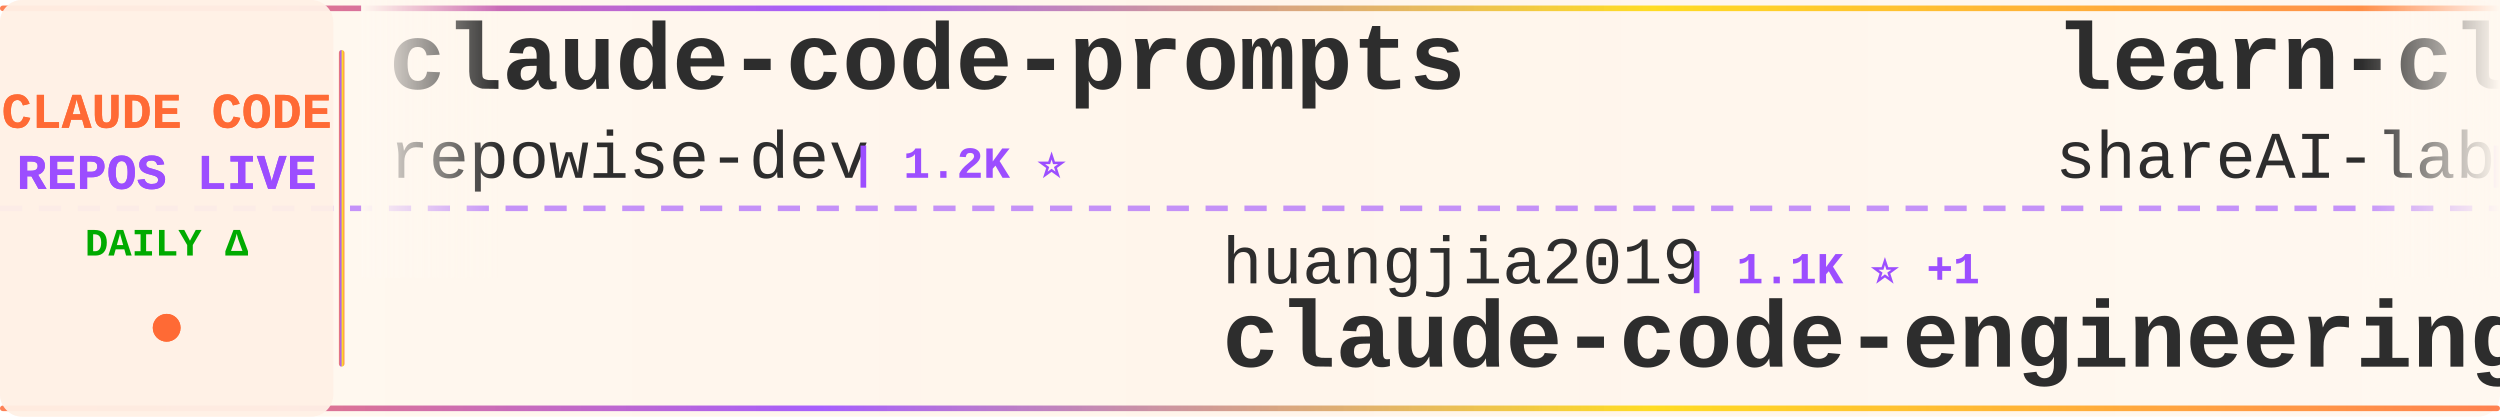
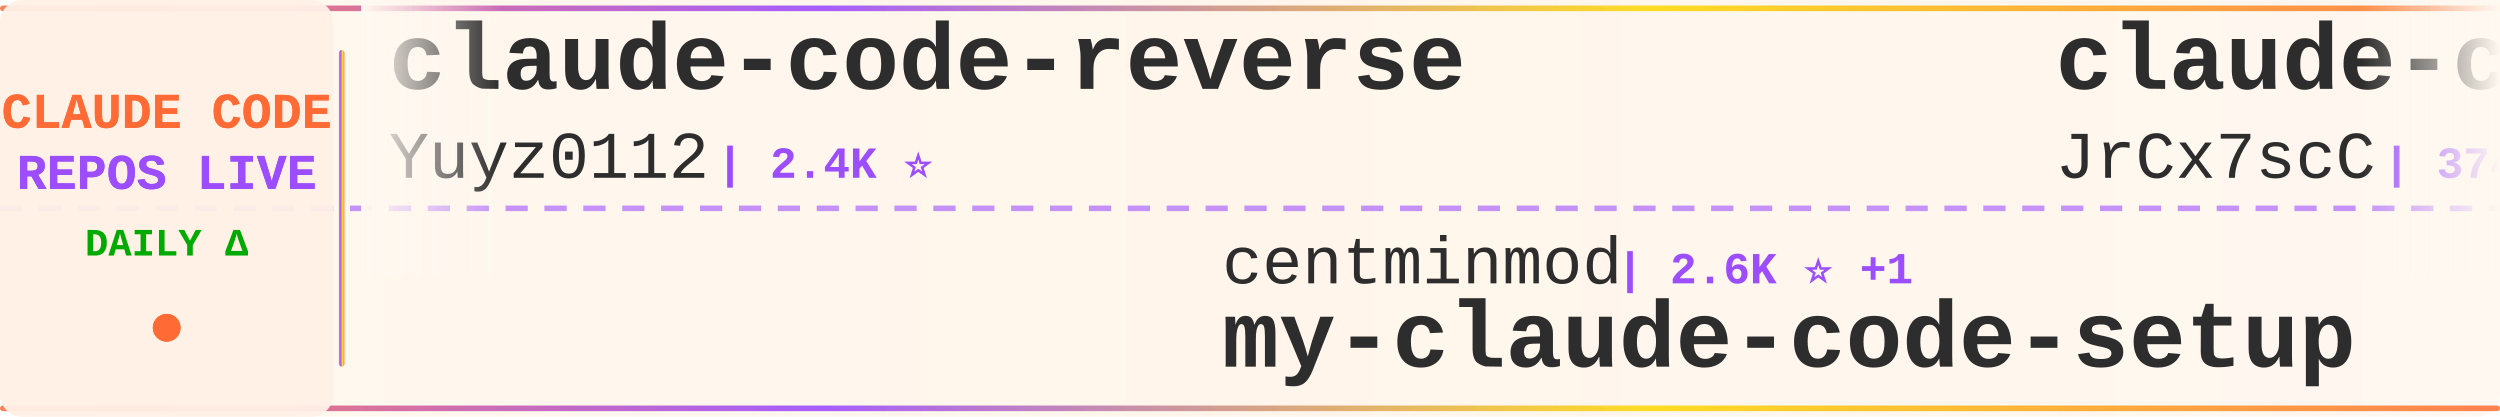
<svg xmlns="http://www.w3.org/2000/svg" width="900" height="150">
  <defs>
    <linearGradient id="tickerBg" x1="0%" y1="0%" x2="100%" y2="0%">
      <stop offset="0%" style="stop-color:#fff8f0;stop-opacity:0.98" />
      <stop offset="50%" style="stop-color:#fff5eb;stop-opacity:1" />
      <stop offset="100%" style="stop-color:#fff8f0;stop-opacity:0.98" />
    </linearGradient>
    <linearGradient id="borderGrad" x1="0%" y1="0%" x2="100%" y2="0%">
      <stop offset="0%" style="stop-color:#FF6B35;stop-opacity:0.85">
        <animate attributeName="stop-opacity" values="0.85;1;0.85" dur="2s" repeatCount="indefinite" />
      </stop>
      <stop offset="33%" style="stop-color:#9C4EFF;stop-opacity:0.9">
        <animate attributeName="stop-opacity" values="0.9;1;0.9" dur="2.2s" repeatCount="indefinite" />
      </stop>
      <stop offset="66%" style="stop-color:#FFD700;stop-opacity:0.85">
        <animate attributeName="stop-opacity" values="0.85;1;0.85" dur="1.8s" repeatCount="indefinite" />
      </stop>
      <stop offset="100%" style="stop-color:#FF6B35;stop-opacity:0.85">
        <animate attributeName="stop-opacity" values="0.85;1;0.85" dur="2s" repeatCount="indefinite" />
      </stop>
    </linearGradient>
    <filter id="textGlow">
      <feGaussianBlur stdDeviation="0.15" result="coloredBlur" />
      <feMerge>
        <feMergeNode in="coloredBlur" />
        <feMergeNode in="SourceGraphic" />
      </feMerge>
    </filter>
    <filter id="metricGlow">
      <feGaussianBlur stdDeviation="0.2" result="coloredBlur" />
      <feMerge>
        <feMergeNode in="coloredBlur" />
        <feMergeNode in="SourceGraphic" />
      </feMerge>
    </filter>
    <linearGradient id="leftFade" x1="0%" y1="0%" x2="100%" y2="0%">
      <stop offset="0%" style="stop-color:#fff8f0;stop-opacity:1" />
      <stop offset="100%" style="stop-color:#fff8f0;stop-opacity:0" />
    </linearGradient>
    <linearGradient id="rightFade" x1="0%" y1="0%" x2="100%" y2="0%">
      <stop offset="0%" style="stop-color:#fff8f0;stop-opacity:0" />
      <stop offset="100%" style="stop-color:#fff8f0;stop-opacity:1" />
    </linearGradient>
  </defs>
  <rect width="900" height="150" fill="url(#tickerBg)" rx="8" />
  <rect x="0" y="2" width="900" height="2" fill="url(#borderGrad)" rx="1" />
  <rect x="0" y="146" width="900" height="2" fill="url(#borderGrad)" rx="1" />
  <line x1="0" y1="75" x2="900" y2="75" stroke="#9C4EFF" stroke-width="2" stroke-dasharray="8 6" opacity="0.6" />
  <rect x="0" y="0" width="120" height="150" fill="#fff0e6" opacity="0.95" rx="8" />
  <text x="60" y="46" font-family="'Courier New', monospace" font-size="18" font-weight="bold" fill="#FF6B35" text-anchor="middle" filter="url(#textGlow)">
    CLAUDE CODE
  </text>
  <text x="60" y="68" font-family="'Courier New', monospace" font-size="18" font-weight="bold" fill="#9C4EFF" text-anchor="middle" filter="url(#textGlow)">
    REPOS LIVE
  </text>
  <text x="60" y="92" font-family="'Courier New', monospace" font-size="14" font-weight="bold" fill="#00aa00" text-anchor="middle">
    DAILY Δ
  </text>
  <circle cx="60" cy="118" r="5" fill="#FF6B35" filter="url(#metricGlow)">
    <animate attributeName="r" values="4;6;4" dur="1.5s" repeatCount="indefinite" />
    <animate attributeName="opacity" values="0.6;1;0.6" dur="1.5s" repeatCount="indefinite" />
  </circle>
  <rect x="122" y="18" width="2" height="114" fill="url(#borderGrad)" rx="1" />
  <clipPath id="tickerClip">
    <rect x="130" y="0" width="770" height="150" />
  </clipPath>
  <g clip-path="url(#tickerClip)">
    <g id="tickerItems">
      <animateTransform attributeName="transform" attributeType="XML" type="translate" from="0 0" to="-3000 0" dur="54s" repeatCount="indefinite" />
      <g transform="translate(0, 0)">
-         <text x="140" y="32" font-family="'Courier New', monospace" font-size="34" font-weight="bold" fill="#2d2d2d">claude-code-prompts</text>
-         <text x="140" y="64" font-family="'Courier New', monospace" font-size="24" font-weight="normal" fill="#2d2d2d" opacity="1.0">repowise-dev</text>
-         <text x="306" y="64" font-family="'Courier New', monospace" font-size="16" font-weight="bold" fill="#9C4EFF"> | 1.2K ⭐</text>
+         <text x="140" y="32" font-family="'Courier New', monospace" font-size="34" font-weight="bold" fill="#2d2d2d">claude-code-reverse</text>
+         <text x="140" y="64" font-family="'Courier New', monospace" font-size="24" font-weight="normal" fill="#2d2d2d" opacity="1.0">Yuyz0112</text>
+         <text x="258" y="64" font-family="'Courier New', monospace" font-size="16" font-weight="bold" fill="#9C4EFF"> | 2.4K ⭐</text>
      </g>
      <g transform="translate(300, 0)">
-         <text x="140" y="102" font-family="'Courier New', monospace" font-size="24" font-weight="normal" fill="#2d2d2d" opacity="1.0">huangjia2019</text>
-         <text x="306" y="102" font-family="'Courier New', monospace" font-size="16" font-weight="bold" fill="#9C4EFF"> | 1.1K ⭐ +1</text>
-         <text x="140" y="132" font-family="'Courier New', monospace" font-size="34" font-weight="bold" fill="#2d2d2d">claude-code-engineering</text>
+         <text x="140" y="102" font-family="'Courier New', monospace" font-size="24" font-weight="normal" fill="#2d2d2d" opacity="1.0">centminmod</text>
+         <text x="282" y="102" font-family="'Courier New', monospace" font-size="16" font-weight="bold" fill="#9C4EFF"> | 2.6K ⭐ +1</text>
+         <text x="140" y="132" font-family="'Courier New', monospace" font-size="34" font-weight="bold" fill="#2d2d2d">my-claude-code-setup</text>
      </g>
      <g transform="translate(600, 0)">
-         <text x="140" y="32" font-family="'Courier New', monospace" font-size="34" font-weight="bold" fill="#2d2d2d">learn-claude-code</text>
-         <text x="140" y="64" font-family="'Courier New', monospace" font-size="24" font-weight="normal" fill="#2d2d2d" opacity="1.0">shareAI-lab</text>
-         <text x="294" y="64" font-family="'Courier New', monospace" font-size="16" font-weight="bold" fill="#9C4EFF"> | 74.8K ⭐ +24</text>
+         <text x="140" y="32" font-family="'Courier New', monospace" font-size="34" font-weight="bold" fill="#2d2d2d">claude-code-source</text>
+         <text x="140" y="64" font-family="'Courier New', monospace" font-size="24" font-weight="normal" fill="#2d2d2d" opacity="1.0">JrCx7scC</text>
+         <text x="258" y="64" font-family="'Courier New', monospace" font-size="16" font-weight="bold" fill="#9C4EFF"> | 374 ⭐</text>
      </g>
      <g transform="translate(900, 0)">
-         <text x="140" y="102" font-family="'Courier New', monospace" font-size="24" font-weight="normal" fill="#2d2d2d" opacity="1.0">OrcaWhisper</text>
-         <text x="294" y="102" font-family="'Courier New', monospace" font-size="16" font-weight="bold" fill="#9C4EFF"> | 92 ⭐</text>
-         <text x="140" y="132" font-family="'Courier New', monospace" font-size="34" font-weight="bold" fill="#2d2d2d">Claude-Code</text>
+         <text x="140" y="102" font-family="'Courier New', monospace" font-size="24" font-weight="normal" fill="#2d2d2d" opacity="1.0">liuup</text>
+         <text x="222" y="102" font-family="'Courier New', monospace" font-size="16" font-weight="bold" fill="#9C4EFF"> | 3.8K ⭐</text>
+         <text x="140" y="132" font-family="'Courier New', monospace" font-size="34" font-weight="bold" fill="#2d2d2d">claude-code-analysis</text>
      </g>
      <g transform="translate(1200, 0)">
-         <text x="140" y="32" font-family="'Courier New', monospace" font-size="34" font-weight="bold" fill="#2d2d2d">claude-code-harness</text>
-         <text x="140" y="64" font-family="'Courier New', monospace" font-size="24" font-weight="normal" fill="#2d2d2d" opacity="1.0">Chachamaru127</text>
-         <text x="318" y="64" font-family="'Courier New', monospace" font-size="16" font-weight="bold" fill="#9C4EFF"> | 3.1K ⭐</text>
+         <text x="140" y="32" font-family="'Courier New', monospace" font-size="34" font-weight="bold" fill="#2d2d2d">Open-ClaudeCode</text>
+         <text x="140" y="64" font-family="'Courier New', monospace" font-size="24" font-weight="normal" fill="#2d2d2d" opacity="1.0">LING71671</text>
+         <text x="270" y="64" font-family="'Courier New', monospace" font-size="16" font-weight="bold" fill="#9C4EFF"> | 945 ⭐ +1</text>
      </g>
      <g transform="translate(1500, 0)">
-         <text x="140" y="102" font-family="'Courier New', monospace" font-size="24" font-weight="normal" fill="#2d2d2d" opacity="1.0">ccplugins</text>
-         <text x="270" y="102" font-family="'Courier New', monospace" font-size="16" font-weight="bold" fill="#9C4EFF"> | 921 ⭐</text>
-         <text x="140" y="132" font-family="'Courier New', monospace" font-size="34" font-weight="bold" fill="#2d2d2d">awesome-claude-code-plug...</text>
+         <text x="140" y="102" font-family="'Courier New', monospace" font-size="24" font-weight="normal" fill="#2d2d2d" opacity="1.0">FlorianBruniaux</text>
+         <text x="342" y="102" font-family="'Courier New', monospace" font-size="16" font-weight="bold" fill="#9C4EFF"> | 5.8K ⭐</text>
+         <text x="140" y="132" font-family="'Courier New', monospace" font-size="34" font-weight="bold" fill="#2d2d2d">claude-code-ultimate-gui...</text>
      </g>
      <g transform="translate(1800, 0)">
        <text x="140" y="32" font-family="'Courier New', monospace" font-size="34" font-weight="bold" fill="#2d2d2d">oh-my-claudecode</text>
        <text x="140" y="64" font-family="'Courier New', monospace" font-size="24" font-weight="normal" fill="#2d2d2d" opacity="1.0">Yeachan-Heo</text>
-         <text x="294" y="64" font-family="'Courier New', monospace" font-size="16" font-weight="bold" fill="#9C4EFF"> | 38.7K ⭐ +3</text>
+         <text x="294" y="64" font-family="'Courier New', monospace" font-size="16" font-weight="bold" fill="#9C4EFF"> | 38.7K ⭐ +1</text>
      </g>
      <g transform="translate(2100, 0)">
-         <text x="140" y="102" font-family="'Courier New', monospace" font-size="24" font-weight="normal" fill="#2d2d2d" opacity="1.0">pedrohcgs</text>
-         <text x="270" y="102" font-family="'Courier New', monospace" font-size="16" font-weight="bold" fill="#9C4EFF"> | 1.5K ⭐</text>
-         <text x="140" y="132" font-family="'Courier New', monospace" font-size="34" font-weight="bold" fill="#2d2d2d">claude-code-my-workflow</text>
+         <text x="140" y="102" font-family="'Courier New', monospace" font-size="24" font-weight="normal" fill="#2d2d2d" opacity="1.0">disler</text>
+         <text x="234" y="102" font-family="'Courier New', monospace" font-size="16" font-weight="bold" fill="#9C4EFF"> | 3.9K ⭐ +1</text>
+         <text x="140" y="132" font-family="'Courier New', monospace" font-size="34" font-weight="bold" fill="#2d2d2d">claude-code-hooks-master...</text>
      </g>
      <g transform="translate(2400, 0)">
-         <text x="140" y="32" font-family="'Courier New', monospace" font-size="34" font-weight="bold" fill="#2d2d2d">how-claude-code-works</text>
-         <text x="140" y="64" font-family="'Courier New', monospace" font-size="24" font-weight="normal" fill="#2d2d2d" opacity="1.0">Windy3f3f3f3f</text>
-         <text x="318" y="64" font-family="'Courier New', monospace" font-size="16" font-weight="bold" fill="#9C4EFF"> | 3.5K ⭐ +4</text>
+         <text x="140" y="32" font-family="'Courier New', monospace" font-size="34" font-weight="bold" fill="#2d2d2d">ralph-claude-code</text>
+         <text x="140" y="64" font-family="'Courier New', monospace" font-size="24" font-weight="normal" fill="#2d2d2d" opacity="1.0">frankbria</text>
+         <text x="270" y="64" font-family="'Courier New', monospace" font-size="16" font-weight="bold" fill="#9C4EFF"> | 9.6K ⭐</text>
      </g>
      <g transform="translate(2700, 0)">
-         <text x="140" y="102" font-family="'Courier New', monospace" font-size="24" font-weight="normal" fill="#2d2d2d" opacity="1.0">jeremylongshore</text>
-         <text x="342" y="102" font-family="'Courier New', monospace" font-size="16" font-weight="bold" fill="#9C4EFF"> | 2.7K ⭐</text>
-         <text x="140" y="132" font-family="'Courier New', monospace" font-size="34" font-weight="bold" fill="#2d2d2d">claude-code-plugins-plus...</text>
+         <text x="140" y="102" font-family="'Courier New', monospace" font-size="24" font-weight="normal" fill="#2d2d2d" opacity="1.0">krusemediallc</text>
+         <text x="318" y="102" font-family="'Courier New', monospace" font-size="16" font-weight="bold" fill="#9C4EFF"> | 1.4K ⭐</text>
+         <text x="140" y="132" font-family="'Courier New', monospace" font-size="34" font-weight="bold" fill="#2d2d2d">arcads-claude-code</text>
      </g>
      <g transform="translate(3000, 0)">
-         <text x="140" y="32" font-family="'Courier New', monospace" font-size="34" font-weight="bold" fill="#2d2d2d">claude-code-prompts</text>
-         <text x="140" y="64" font-family="'Courier New', monospace" font-size="24" font-weight="normal" fill="#2d2d2d" opacity="1.0">repowise-dev</text>
-         <text x="306" y="64" font-family="'Courier New', monospace" font-size="16" font-weight="bold" fill="#9C4EFF"> | 1.2K ⭐</text>
+         <text x="140" y="32" font-family="'Courier New', monospace" font-size="34" font-weight="bold" fill="#2d2d2d">claude-code-reverse</text>
+         <text x="140" y="64" font-family="'Courier New', monospace" font-size="24" font-weight="normal" fill="#2d2d2d" opacity="1.0">Yuyz0112</text>
+         <text x="258" y="64" font-family="'Courier New', monospace" font-size="16" font-weight="bold" fill="#9C4EFF"> | 2.4K ⭐</text>
      </g>
      <g transform="translate(3300, 0)">
-         <text x="140" y="102" font-family="'Courier New', monospace" font-size="24" font-weight="normal" fill="#2d2d2d" opacity="1.0">huangjia2019</text>
-         <text x="306" y="102" font-family="'Courier New', monospace" font-size="16" font-weight="bold" fill="#9C4EFF"> | 1.1K ⭐ +1</text>
-         <text x="140" y="132" font-family="'Courier New', monospace" font-size="34" font-weight="bold" fill="#2d2d2d">claude-code-engineering</text>
+         <text x="140" y="102" font-family="'Courier New', monospace" font-size="24" font-weight="normal" fill="#2d2d2d" opacity="1.0">centminmod</text>
+         <text x="282" y="102" font-family="'Courier New', monospace" font-size="16" font-weight="bold" fill="#9C4EFF"> | 2.6K ⭐ +1</text>
+         <text x="140" y="132" font-family="'Courier New', monospace" font-size="34" font-weight="bold" fill="#2d2d2d">my-claude-code-setup</text>
      </g>
      <g transform="translate(3600, 0)">
-         <text x="140" y="32" font-family="'Courier New', monospace" font-size="34" font-weight="bold" fill="#2d2d2d">learn-claude-code</text>
-         <text x="140" y="64" font-family="'Courier New', monospace" font-size="24" font-weight="normal" fill="#2d2d2d" opacity="1.0">shareAI-lab</text>
-         <text x="294" y="64" font-family="'Courier New', monospace" font-size="16" font-weight="bold" fill="#9C4EFF"> | 74.8K ⭐ +24</text>
+         <text x="140" y="32" font-family="'Courier New', monospace" font-size="34" font-weight="bold" fill="#2d2d2d">claude-code-source</text>
+         <text x="140" y="64" font-family="'Courier New', monospace" font-size="24" font-weight="normal" fill="#2d2d2d" opacity="1.0">JrCx7scC</text>
+         <text x="258" y="64" font-family="'Courier New', monospace" font-size="16" font-weight="bold" fill="#9C4EFF"> | 374 ⭐</text>
      </g>
      <g transform="translate(3900, 0)">
-         <text x="140" y="102" font-family="'Courier New', monospace" font-size="24" font-weight="normal" fill="#2d2d2d" opacity="1.0">OrcaWhisper</text>
-         <text x="294" y="102" font-family="'Courier New', monospace" font-size="16" font-weight="bold" fill="#9C4EFF"> | 92 ⭐</text>
-         <text x="140" y="132" font-family="'Courier New', monospace" font-size="34" font-weight="bold" fill="#2d2d2d">Claude-Code</text>
+         <text x="140" y="102" font-family="'Courier New', monospace" font-size="24" font-weight="normal" fill="#2d2d2d" opacity="1.0">liuup</text>
+         <text x="222" y="102" font-family="'Courier New', monospace" font-size="16" font-weight="bold" fill="#9C4EFF"> | 3.8K ⭐</text>
+         <text x="140" y="132" font-family="'Courier New', monospace" font-size="34" font-weight="bold" fill="#2d2d2d">claude-code-analysis</text>
      </g>
    </g>
  </g>
  <rect x="130" y="0" width="50" height="100" fill="url(#leftFade)" />
  <rect x="850" y="0" width="50" height="100" fill="url(#rightFade)" />
</svg>
